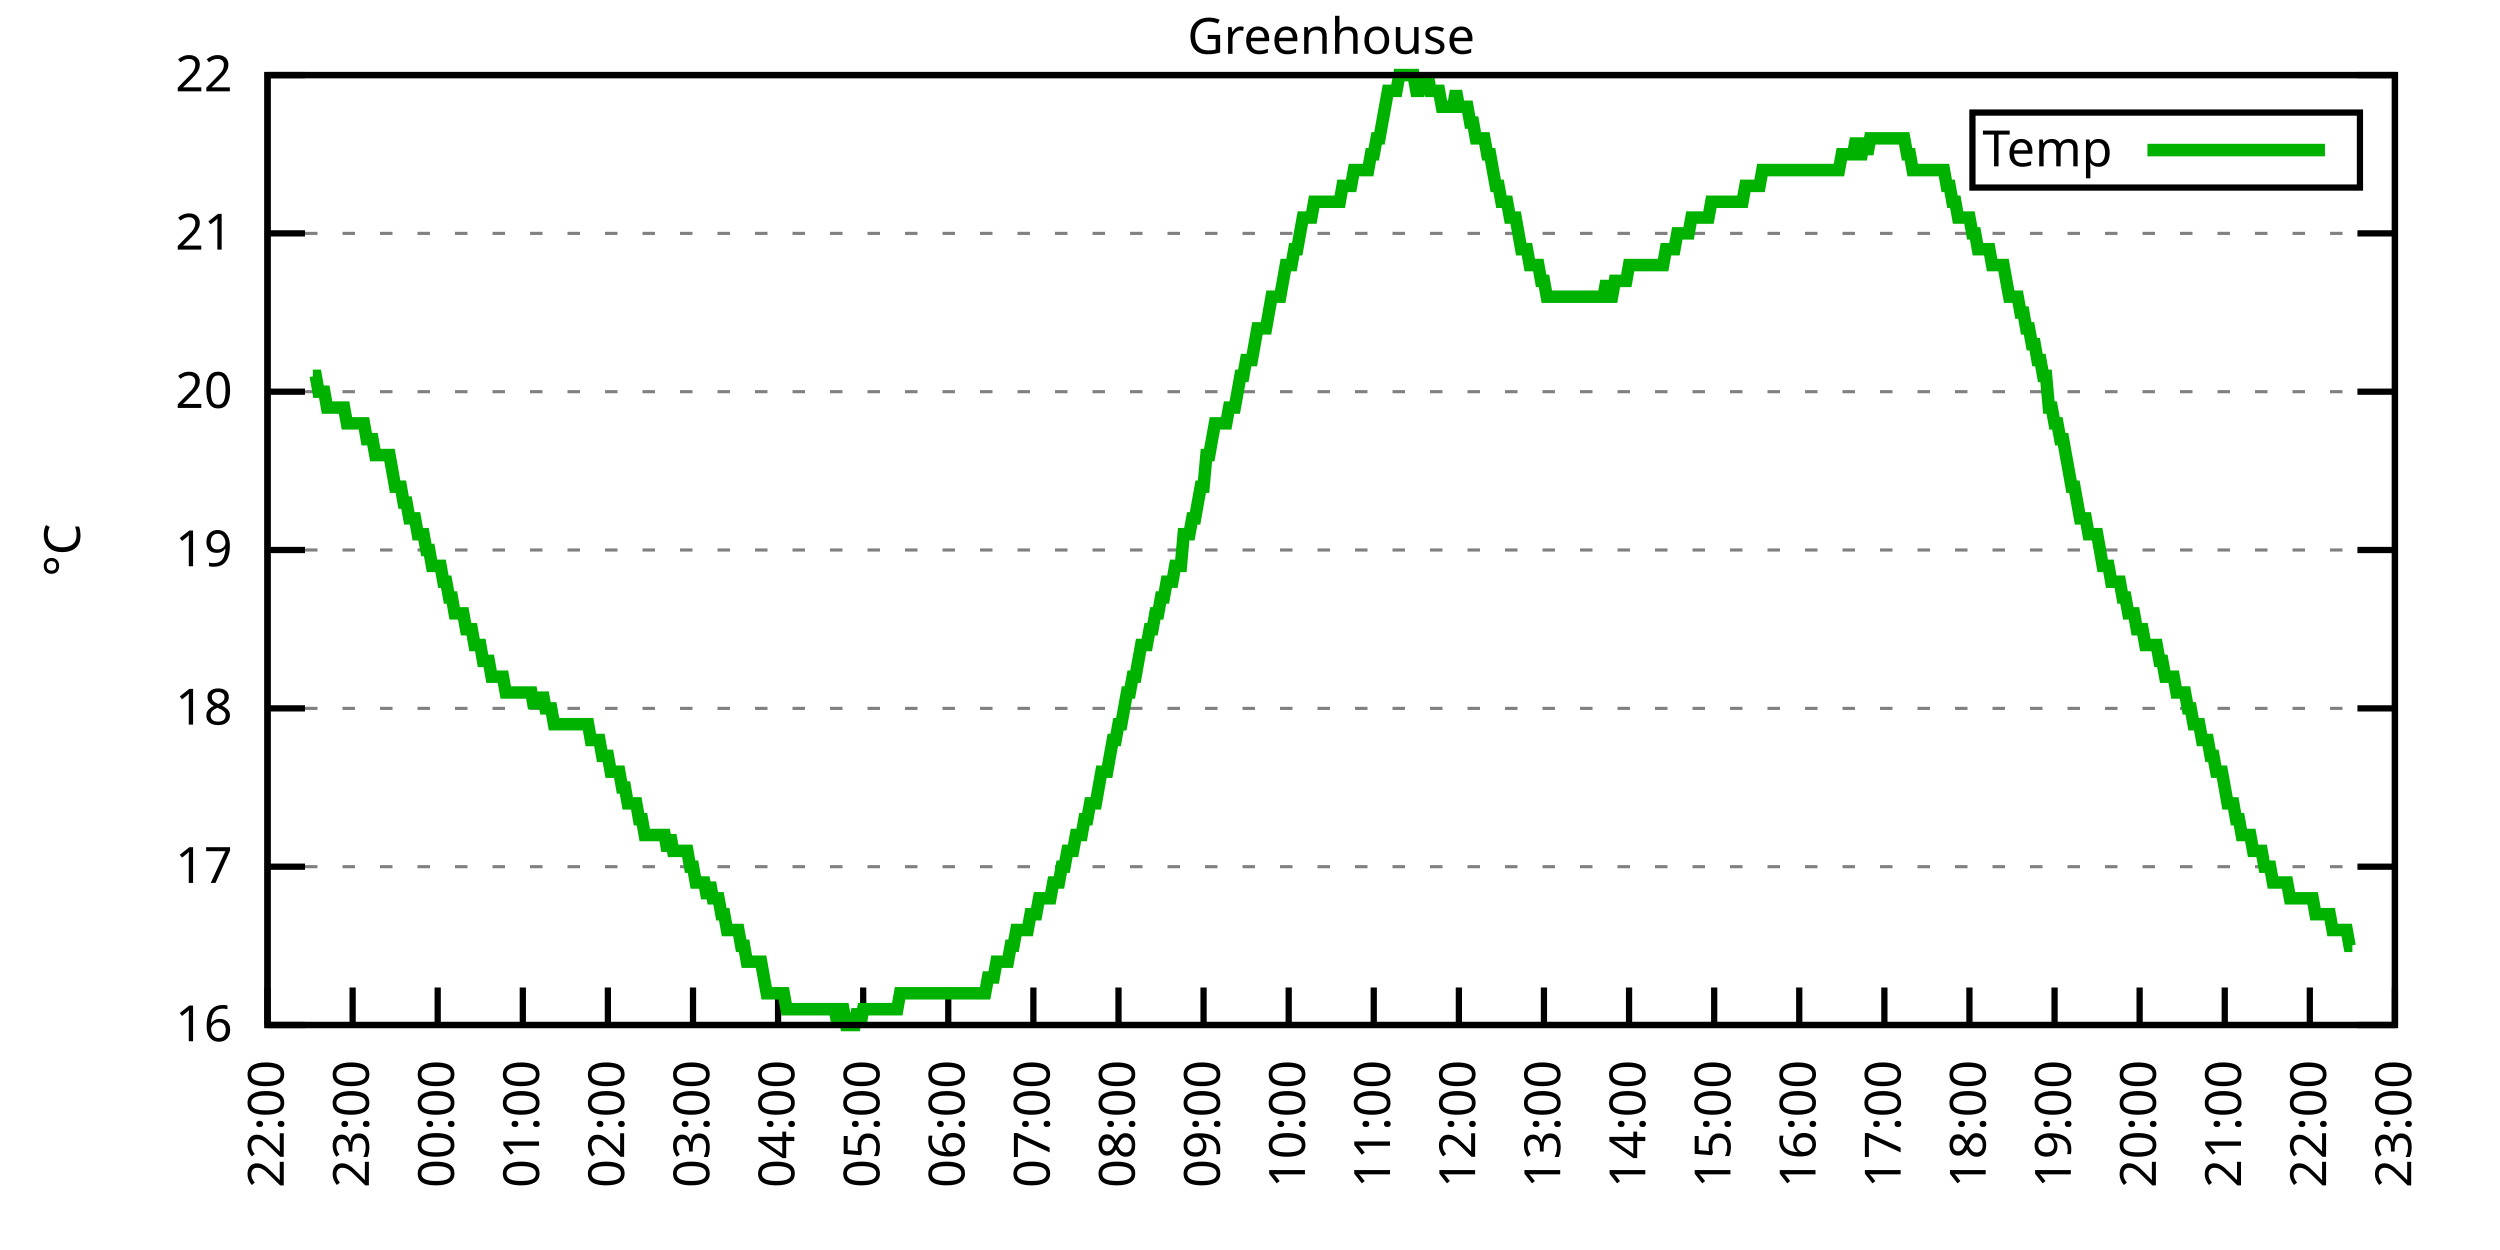
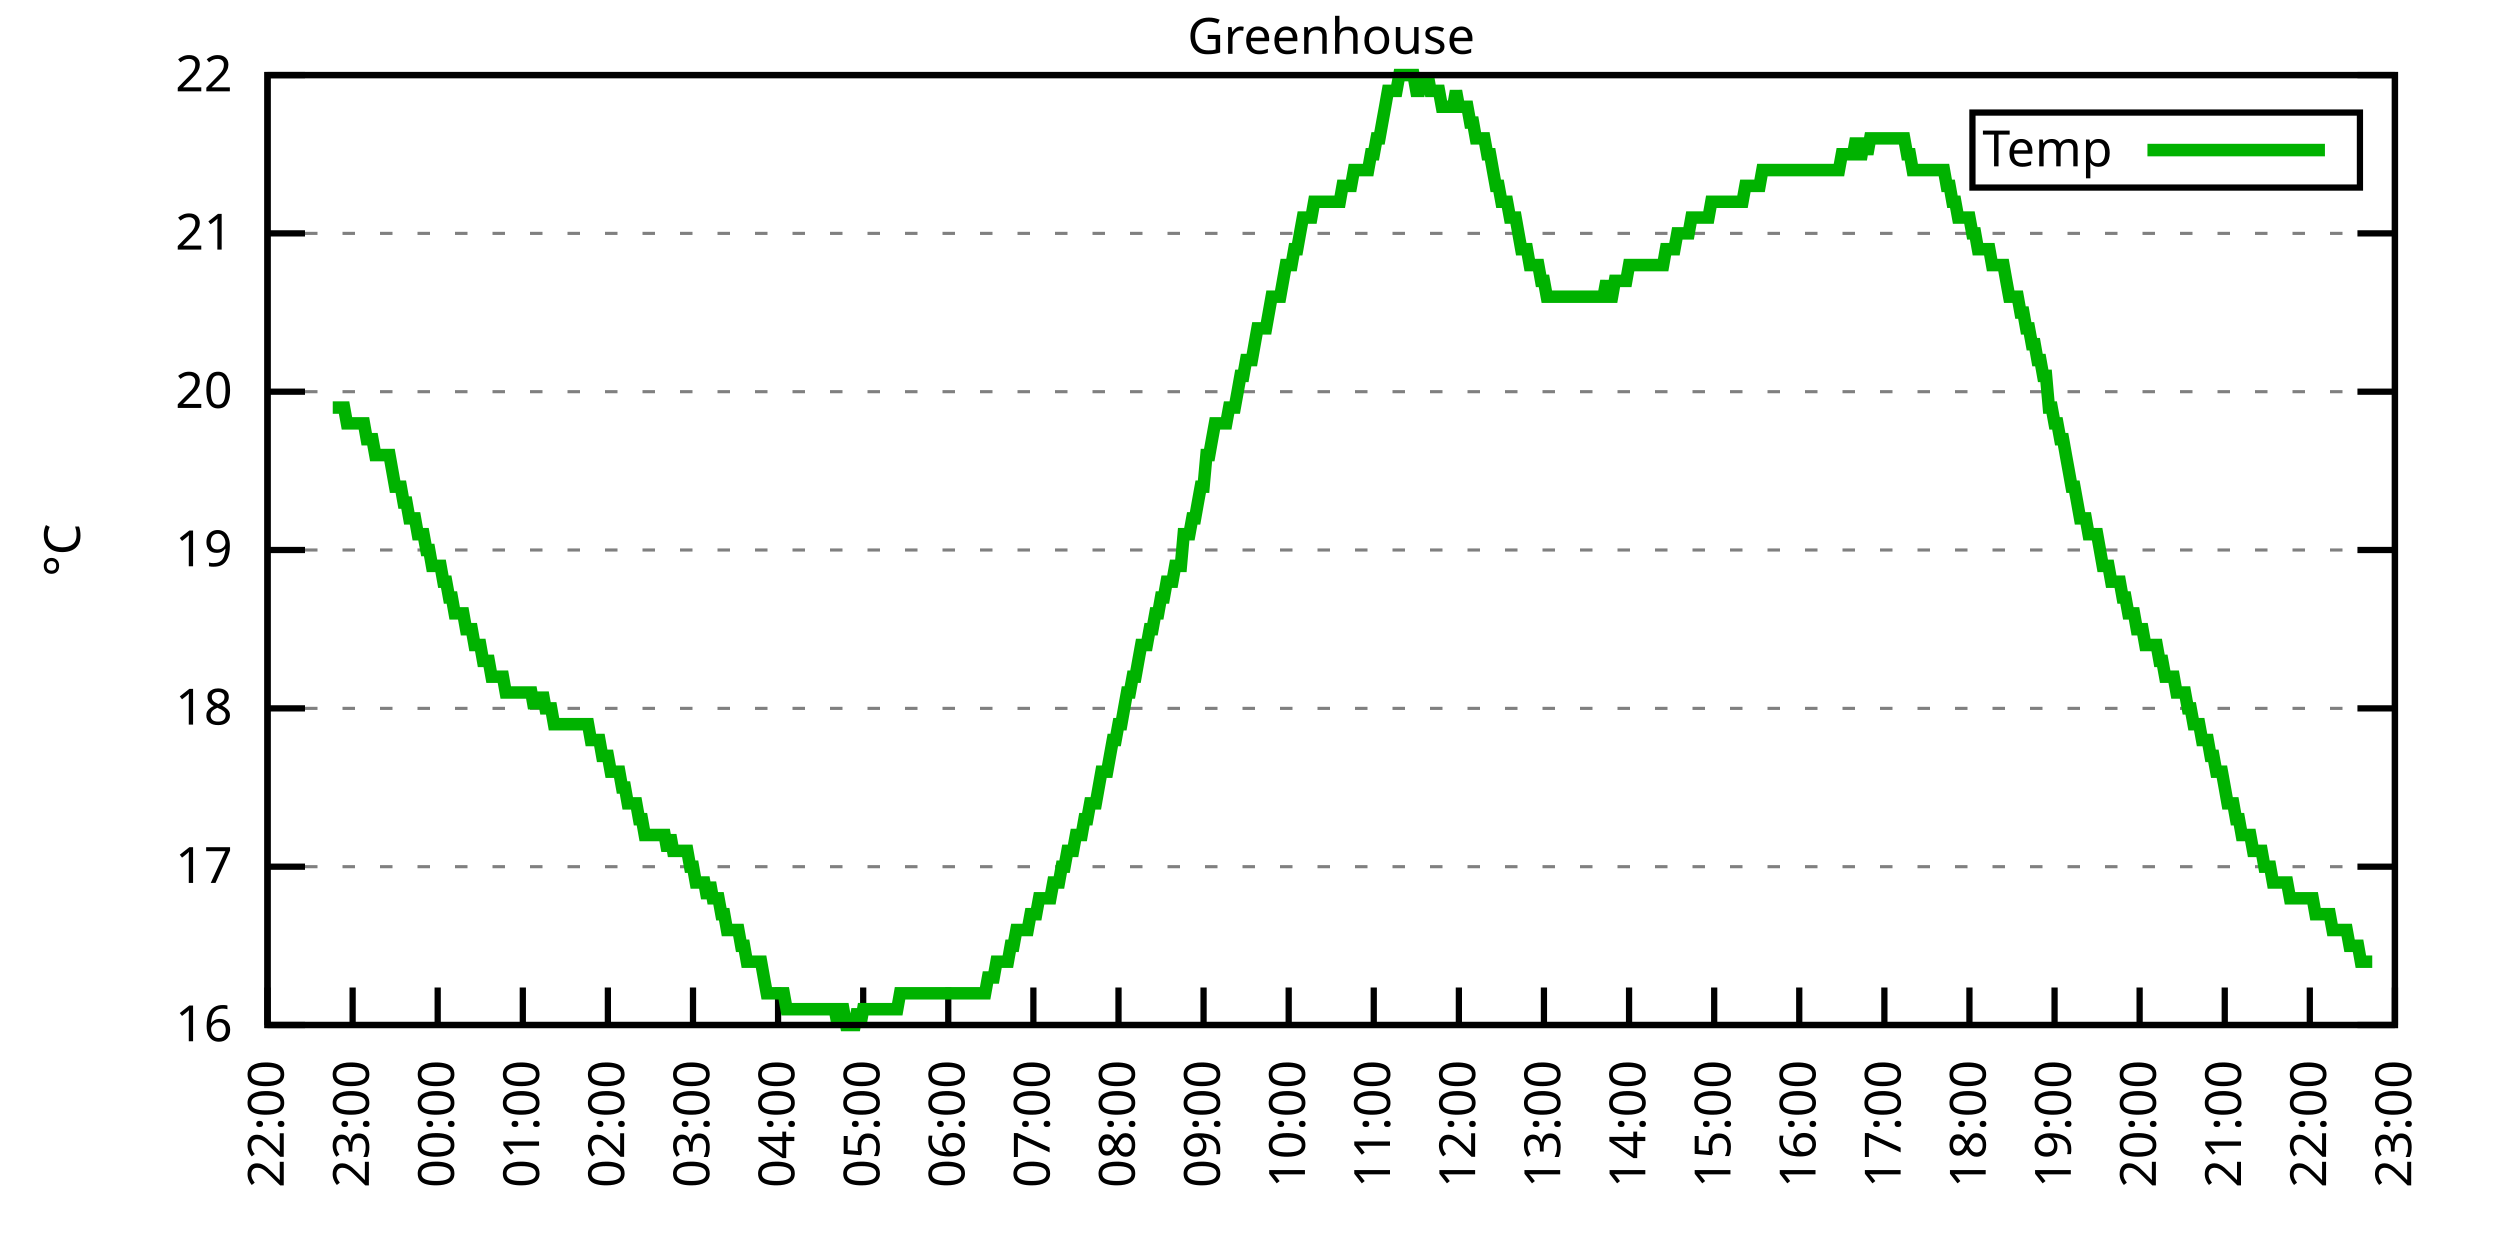
<svg xmlns="http://www.w3.org/2000/svg" xmlns:xlink="http://www.w3.org/1999/xlink" width="400" height="200" viewBox="0 0 400 200">
  <g id="gnuplot_canvas">
    <rect x="0" y="0" width="400" height="200" fill="none" />
    <defs>
      <circle id="gpDot" r="0.5" stroke-width="0.5" stroke="currentColor" />
      <path id="gpPt0" stroke-width="0.333" stroke="currentColor" d="M-1,0 h2 M0,-1 v2" />
      <path id="gpPt1" stroke-width="0.333" stroke="currentColor" d="M-1,-1 L1,1 M1,-1 L-1,1" />
      <path id="gpPt2" stroke-width="0.333" stroke="currentColor" d="M-1,0 L1,0 M0,-1 L0,1 M-1,-1 L1,1 M-1,1 L1,-1" />
      <rect id="gpPt3" stroke-width="0.333" stroke="currentColor" x="-1" y="-1" width="2" height="2" />
      <rect id="gpPt4" stroke-width="0.333" stroke="currentColor" fill="currentColor" x="-1" y="-1" width="2" height="2" />
      <circle id="gpPt5" stroke-width="0.333" stroke="currentColor" cx="0" cy="0" r="1" />
      <use xlink:href="#gpPt5" id="gpPt6" fill="currentColor" stroke="none" />
      <path id="gpPt7" stroke-width="0.333" stroke="currentColor" d="M0,-1.33 L-1.33,0.67 L1.33,0.67 z" />
      <use xlink:href="#gpPt7" id="gpPt8" fill="currentColor" stroke="none" />
      <use xlink:href="#gpPt7" id="gpPt9" stroke="currentColor" transform="rotate(180)" />
      <use xlink:href="#gpPt9" id="gpPt10" fill="currentColor" stroke="none" />
      <use xlink:href="#gpPt3" id="gpPt11" stroke="currentColor" transform="rotate(45)" />
      <use xlink:href="#gpPt11" id="gpPt12" fill="currentColor" stroke="none" />
      <path id="gpPt13" stroke-width="0.333" stroke="currentColor" d="M0,1.330 L1.265,0.411 L0.782,-1.067 L-0.782,-1.076 L-1.265,0.411 z" />
      <use xlink:href="#gpPt13" id="gpPt14" fill="currentColor" stroke="none" />
      <filter id="textbox" filterUnits="objectBoundingBox" x="0" y="0" height="1" width="1">
        <feFlood flood-color="white" flood-opacity="1" result="bgnd" />
        <feComposite in="SourceGraphic" in2="bgnd" operator="atop" />
      </filter>
      <filter id="greybox" filterUnits="objectBoundingBox" x="0" y="0" height="1" width="1">
        <feFlood flood-color="lightgrey" flood-opacity="1" result="grey" />
        <feComposite in="SourceGraphic" in2="grey" operator="atop" />
      </filter>
    </defs>
    <g fill="none" color="white" stroke="currentColor" stroke-width="1.00" stroke-linecap="butt" stroke-linejoin="miter">
</g>
    <g fill="none" color="black" stroke="currentColor" stroke-width="1.00" stroke-linecap="butt" stroke-linejoin="miter">
      <g stroke="none" shape-rendering="crispEdges">
        <polygon fill="rgb(255, 255, 255)" points="42.80,164.00 383.18,164.00 383.18,12.02 42.80,12.02 " />
      </g>
    </g>
    <g fill="none" color="black" stroke="currentColor" stroke-width="1.00" stroke-linecap="butt" stroke-linejoin="miter">
</g>
    <g fill="none" color="black" stroke="black" stroke-width="0.50" stroke-linecap="butt" stroke-linejoin="miter">
</g>
    <g fill="none" color="gray" stroke="currentColor" stroke-width="0.50" stroke-linecap="butt" stroke-linejoin="miter">
      <path stroke="gray" stroke-dasharray="2,4" class="gridline" d="M42.80,164.00 L383.19,164.00  " />
    </g>
    <g fill="none" color="gray" stroke="gray" stroke-width="1.00" stroke-linecap="butt" stroke-linejoin="miter">
</g>
    <g fill="none" color="black" stroke="currentColor" stroke-width="1.00" stroke-linecap="butt" stroke-linejoin="miter">
      <path stroke="black" d="M42.80,164.00 L48.80,164.00 M383.19,164.00 L377.19,164.00  " />
      <g transform="translate(37.20,166.60)" stroke="none" fill="black" font-family="Sans" font-size="8.00" text-anchor="end">
        <text>
          <tspan font-family="Sans"> 16</tspan>
        </text>
      </g>
    </g>
    <g fill="none" color="black" stroke="currentColor" stroke-width="1.00" stroke-linecap="butt" stroke-linejoin="miter">
</g>
    <g fill="none" color="black" stroke="black" stroke-width="0.50" stroke-linecap="butt" stroke-linejoin="miter">
</g>
    <g fill="none" color="gray" stroke="currentColor" stroke-width="0.50" stroke-linecap="butt" stroke-linejoin="miter">
      <path stroke="gray" stroke-dasharray="2,4" class="gridline" d="M42.80,138.67 L383.19,138.67  " />
    </g>
    <g fill="none" color="gray" stroke="gray" stroke-width="1.00" stroke-linecap="butt" stroke-linejoin="miter">
</g>
    <g fill="none" color="black" stroke="currentColor" stroke-width="1.00" stroke-linecap="butt" stroke-linejoin="miter">
      <path stroke="black" d="M42.80,138.67 L48.80,138.67 M383.19,138.67 L377.19,138.67  " />
      <g transform="translate(37.20,141.27)" stroke="none" fill="black" font-family="Sans" font-size="8.00" text-anchor="end">
        <text>
          <tspan font-family="Sans"> 17</tspan>
        </text>
      </g>
    </g>
    <g fill="none" color="black" stroke="currentColor" stroke-width="1.00" stroke-linecap="butt" stroke-linejoin="miter">
</g>
    <g fill="none" color="black" stroke="black" stroke-width="0.50" stroke-linecap="butt" stroke-linejoin="miter">
</g>
    <g fill="none" color="gray" stroke="currentColor" stroke-width="0.50" stroke-linecap="butt" stroke-linejoin="miter">
      <path stroke="gray" stroke-dasharray="2,4" class="gridline" d="M42.80,113.34 L383.19,113.34  " />
    </g>
    <g fill="none" color="gray" stroke="gray" stroke-width="1.00" stroke-linecap="butt" stroke-linejoin="miter">
</g>
    <g fill="none" color="black" stroke="currentColor" stroke-width="1.00" stroke-linecap="butt" stroke-linejoin="miter">
      <path stroke="black" d="M42.80,113.34 L48.80,113.34 M383.19,113.34 L377.19,113.34  " />
      <g transform="translate(37.20,115.94)" stroke="none" fill="black" font-family="Sans" font-size="8.00" text-anchor="end">
        <text>
          <tspan font-family="Sans"> 18</tspan>
        </text>
      </g>
    </g>
    <g fill="none" color="black" stroke="currentColor" stroke-width="1.00" stroke-linecap="butt" stroke-linejoin="miter">
</g>
    <g fill="none" color="black" stroke="black" stroke-width="0.50" stroke-linecap="butt" stroke-linejoin="miter">
</g>
    <g fill="none" color="gray" stroke="currentColor" stroke-width="0.50" stroke-linecap="butt" stroke-linejoin="miter">
      <path stroke="gray" stroke-dasharray="2,4" class="gridline" d="M42.80,88.00 L383.19,88.00  " />
    </g>
    <g fill="none" color="gray" stroke="gray" stroke-width="1.00" stroke-linecap="butt" stroke-linejoin="miter">
</g>
    <g fill="none" color="black" stroke="currentColor" stroke-width="1.00" stroke-linecap="butt" stroke-linejoin="miter">
      <path stroke="black" d="M42.80,88.00 L48.80,88.00 M383.19,88.00 L377.19,88.00  " />
      <g transform="translate(37.20,90.60)" stroke="none" fill="black" font-family="Sans" font-size="8.00" text-anchor="end">
        <text>
          <tspan font-family="Sans"> 19</tspan>
        </text>
      </g>
    </g>
    <g fill="none" color="black" stroke="currentColor" stroke-width="1.00" stroke-linecap="butt" stroke-linejoin="miter">
</g>
    <g fill="none" color="black" stroke="black" stroke-width="0.50" stroke-linecap="butt" stroke-linejoin="miter">
</g>
    <g fill="none" color="gray" stroke="currentColor" stroke-width="0.50" stroke-linecap="butt" stroke-linejoin="miter">
      <path stroke="gray" stroke-dasharray="2,4" class="gridline" d="M42.80,62.67 L383.19,62.67  " />
    </g>
    <g fill="none" color="gray" stroke="gray" stroke-width="1.00" stroke-linecap="butt" stroke-linejoin="miter">
</g>
    <g fill="none" color="black" stroke="currentColor" stroke-width="1.00" stroke-linecap="butt" stroke-linejoin="miter">
      <path stroke="black" d="M42.80,62.67 L48.80,62.67 M383.19,62.67 L377.19,62.67  " />
      <g transform="translate(37.20,65.27)" stroke="none" fill="black" font-family="Sans" font-size="8.00" text-anchor="end">
        <text>
          <tspan font-family="Sans"> 20</tspan>
        </text>
      </g>
    </g>
    <g fill="none" color="black" stroke="currentColor" stroke-width="1.00" stroke-linecap="butt" stroke-linejoin="miter">
</g>
    <g fill="none" color="black" stroke="black" stroke-width="0.50" stroke-linecap="butt" stroke-linejoin="miter">
</g>
    <g fill="none" color="gray" stroke="currentColor" stroke-width="0.50" stroke-linecap="butt" stroke-linejoin="miter">
      <path stroke="gray" stroke-dasharray="2,4" class="gridline" d="M42.80,37.34 L383.19,37.34  " />
    </g>
    <g fill="none" color="gray" stroke="gray" stroke-width="1.00" stroke-linecap="butt" stroke-linejoin="miter">
</g>
    <g fill="none" color="black" stroke="currentColor" stroke-width="1.00" stroke-linecap="butt" stroke-linejoin="miter">
      <path stroke="black" d="M42.80,37.34 L48.80,37.34 M383.19,37.34 L377.19,37.34  " />
      <g transform="translate(37.20,39.94)" stroke="none" fill="black" font-family="Sans" font-size="8.00" text-anchor="end">
        <text>
          <tspan font-family="Sans"> 21</tspan>
        </text>
      </g>
    </g>
    <g fill="none" color="black" stroke="currentColor" stroke-width="1.00" stroke-linecap="butt" stroke-linejoin="miter">
</g>
    <g fill="none" color="black" stroke="black" stroke-width="0.50" stroke-linecap="butt" stroke-linejoin="miter">
</g>
    <g fill="none" color="gray" stroke="currentColor" stroke-width="0.50" stroke-linecap="butt" stroke-linejoin="miter">
      <path stroke="gray" stroke-dasharray="2,4" class="gridline" d="M42.80,12.01 L383.19,12.01  " />
    </g>
    <g fill="none" color="gray" stroke="gray" stroke-width="1.00" stroke-linecap="butt" stroke-linejoin="miter">
</g>
    <g fill="none" color="black" stroke="currentColor" stroke-width="1.00" stroke-linecap="butt" stroke-linejoin="miter">
      <path stroke="black" d="M42.80,12.01 L48.80,12.01 M383.19,12.01 L377.19,12.01  " />
      <g transform="translate(37.20,14.61)" stroke="none" fill="black" font-family="Sans" font-size="8.00" text-anchor="end">
        <text>
          <tspan font-family="Sans"> 22</tspan>
        </text>
      </g>
    </g>
    <g fill="none" color="black" stroke="currentColor" stroke-width="1.00" stroke-linecap="butt" stroke-linejoin="miter">
      <path stroke="black" d="M42.80,164.00 L42.80,158.00  " />
      <g transform="translate(45.40,169.60) rotate(270.00)" stroke="none" fill="black" font-family="Sans" font-size="8.00" text-anchor="end">
        <text>
          <tspan font-family="Sans">22:00</tspan>
        </text>
      </g>
    </g>
    <g fill="none" color="black" stroke="currentColor" stroke-width="1.00" stroke-linecap="butt" stroke-linejoin="miter">
      <path stroke="black" d="M56.42,164.00 L56.42,158.00  " />
      <g transform="translate(59.02,169.60) rotate(270.00)" stroke="none" fill="black" font-family="Sans" font-size="8.00" text-anchor="end">
        <text>
          <tspan font-family="Sans">23:00</tspan>
        </text>
      </g>
    </g>
    <g fill="none" color="black" stroke="currentColor" stroke-width="1.00" stroke-linecap="butt" stroke-linejoin="miter">
      <path stroke="black" d="M70.03,164.00 L70.03,158.00  " />
      <g transform="translate(72.63,169.60) rotate(270.00)" stroke="none" fill="black" font-family="Sans" font-size="8.00" text-anchor="end">
        <text>
          <tspan font-family="Sans">00:00</tspan>
        </text>
      </g>
    </g>
    <g fill="none" color="black" stroke="currentColor" stroke-width="1.00" stroke-linecap="butt" stroke-linejoin="miter">
      <path stroke="black" d="M83.65,164.00 L83.65,158.00  " />
      <g transform="translate(86.25,169.60) rotate(270.00)" stroke="none" fill="black" font-family="Sans" font-size="8.00" text-anchor="end">
        <text>
          <tspan font-family="Sans">01:00</tspan>
        </text>
      </g>
    </g>
    <g fill="none" color="black" stroke="currentColor" stroke-width="1.00" stroke-linecap="butt" stroke-linejoin="miter">
      <path stroke="black" d="M97.26,164.00 L97.26,158.00  " />
      <g transform="translate(99.86,169.60) rotate(270.00)" stroke="none" fill="black" font-family="Sans" font-size="8.00" text-anchor="end">
        <text>
          <tspan font-family="Sans">02:00</tspan>
        </text>
      </g>
    </g>
    <g fill="none" color="black" stroke="currentColor" stroke-width="1.00" stroke-linecap="butt" stroke-linejoin="miter">
      <path stroke="black" d="M110.88,164.00 L110.88,158.00  " />
      <g transform="translate(113.48,169.60) rotate(270.00)" stroke="none" fill="black" font-family="Sans" font-size="8.00" text-anchor="end">
        <text>
          <tspan font-family="Sans">03:00</tspan>
        </text>
      </g>
    </g>
    <g fill="none" color="black" stroke="currentColor" stroke-width="1.00" stroke-linecap="butt" stroke-linejoin="miter">
      <path stroke="black" d="M124.49,164.00 L124.49,158.00  " />
      <g transform="translate(127.09,169.60) rotate(270.00)" stroke="none" fill="black" font-family="Sans" font-size="8.00" text-anchor="end">
        <text>
          <tspan font-family="Sans">04:00</tspan>
        </text>
      </g>
    </g>
    <g fill="none" color="black" stroke="currentColor" stroke-width="1.00" stroke-linecap="butt" stroke-linejoin="miter">
      <path stroke="black" d="M138.11,164.00 L138.11,158.00  " />
      <g transform="translate(140.71,169.60) rotate(270.00)" stroke="none" fill="black" font-family="Sans" font-size="8.00" text-anchor="end">
        <text>
          <tspan font-family="Sans">05:00</tspan>
        </text>
      </g>
    </g>
    <g fill="none" color="black" stroke="currentColor" stroke-width="1.00" stroke-linecap="butt" stroke-linejoin="miter">
      <path stroke="black" d="M151.72,164.00 L151.72,158.00  " />
      <g transform="translate(154.32,169.60) rotate(270.00)" stroke="none" fill="black" font-family="Sans" font-size="8.00" text-anchor="end">
        <text>
          <tspan font-family="Sans">06:00</tspan>
        </text>
      </g>
    </g>
    <g fill="none" color="black" stroke="currentColor" stroke-width="1.00" stroke-linecap="butt" stroke-linejoin="miter">
      <path stroke="black" d="M165.34,164.00 L165.34,158.00  " />
      <g transform="translate(167.94,169.60) rotate(270.00)" stroke="none" fill="black" font-family="Sans" font-size="8.00" text-anchor="end">
        <text>
          <tspan font-family="Sans">07:00</tspan>
        </text>
      </g>
    </g>
    <g fill="none" color="black" stroke="currentColor" stroke-width="1.00" stroke-linecap="butt" stroke-linejoin="miter">
      <path stroke="black" d="M178.96,164.00 L178.96,158.00  " />
      <g transform="translate(181.56,169.60) rotate(270.00)" stroke="none" fill="black" font-family="Sans" font-size="8.00" text-anchor="end">
        <text>
          <tspan font-family="Sans">08:00</tspan>
        </text>
      </g>
    </g>
    <g fill="none" color="black" stroke="currentColor" stroke-width="1.00" stroke-linecap="butt" stroke-linejoin="miter">
      <path stroke="black" d="M192.57,164.00 L192.57,158.00  " />
      <g transform="translate(195.17,169.60) rotate(270.00)" stroke="none" fill="black" font-family="Sans" font-size="8.00" text-anchor="end">
        <text>
          <tspan font-family="Sans">09:00</tspan>
        </text>
      </g>
    </g>
    <g fill="none" color="black" stroke="currentColor" stroke-width="1.00" stroke-linecap="butt" stroke-linejoin="miter">
      <path stroke="black" d="M206.19,164.00 L206.19,158.00  " />
      <g transform="translate(208.79,169.60) rotate(270.00)" stroke="none" fill="black" font-family="Sans" font-size="8.00" text-anchor="end">
        <text>
          <tspan font-family="Sans">10:00</tspan>
        </text>
      </g>
    </g>
    <g fill="none" color="black" stroke="currentColor" stroke-width="1.00" stroke-linecap="butt" stroke-linejoin="miter">
      <path stroke="black" d="M219.80,164.00 L219.80,158.00  " />
      <g transform="translate(222.40,169.60) rotate(270.00)" stroke="none" fill="black" font-family="Sans" font-size="8.00" text-anchor="end">
        <text>
          <tspan font-family="Sans">11:00</tspan>
        </text>
      </g>
    </g>
    <g fill="none" color="black" stroke="currentColor" stroke-width="1.00" stroke-linecap="butt" stroke-linejoin="miter">
      <path stroke="black" d="M233.42,164.00 L233.42,158.00  " />
      <g transform="translate(236.02,169.60) rotate(270.00)" stroke="none" fill="black" font-family="Sans" font-size="8.00" text-anchor="end">
        <text>
          <tspan font-family="Sans">12:00</tspan>
        </text>
      </g>
    </g>
    <g fill="none" color="black" stroke="currentColor" stroke-width="1.00" stroke-linecap="butt" stroke-linejoin="miter">
      <path stroke="black" d="M247.03,164.00 L247.03,158.00  " />
      <g transform="translate(249.63,169.60) rotate(270.00)" stroke="none" fill="black" font-family="Sans" font-size="8.00" text-anchor="end">
        <text>
          <tspan font-family="Sans">13:00</tspan>
        </text>
      </g>
    </g>
    <g fill="none" color="black" stroke="currentColor" stroke-width="1.00" stroke-linecap="butt" stroke-linejoin="miter">
      <path stroke="black" d="M260.65,164.00 L260.65,158.00  " />
      <g transform="translate(263.25,169.60) rotate(270.00)" stroke="none" fill="black" font-family="Sans" font-size="8.00" text-anchor="end">
        <text>
          <tspan font-family="Sans">14:00</tspan>
        </text>
      </g>
    </g>
    <g fill="none" color="black" stroke="currentColor" stroke-width="1.00" stroke-linecap="butt" stroke-linejoin="miter">
      <path stroke="black" d="M274.27,164.00 L274.27,158.00  " />
      <g transform="translate(276.87,169.60) rotate(270.00)" stroke="none" fill="black" font-family="Sans" font-size="8.00" text-anchor="end">
        <text>
          <tspan font-family="Sans">15:00</tspan>
        </text>
      </g>
    </g>
    <g fill="none" color="black" stroke="currentColor" stroke-width="1.00" stroke-linecap="butt" stroke-linejoin="miter">
      <path stroke="black" d="M287.88,164.00 L287.88,158.00  " />
      <g transform="translate(290.48,169.60) rotate(270.00)" stroke="none" fill="black" font-family="Sans" font-size="8.00" text-anchor="end">
        <text>
          <tspan font-family="Sans">16:00</tspan>
        </text>
      </g>
    </g>
    <g fill="none" color="black" stroke="currentColor" stroke-width="1.00" stroke-linecap="butt" stroke-linejoin="miter">
      <path stroke="black" d="M301.50,164.00 L301.50,158.00  " />
      <g transform="translate(304.10,169.60) rotate(270.00)" stroke="none" fill="black" font-family="Sans" font-size="8.00" text-anchor="end">
        <text>
          <tspan font-family="Sans">17:00</tspan>
        </text>
      </g>
    </g>
    <g fill="none" color="black" stroke="currentColor" stroke-width="1.00" stroke-linecap="butt" stroke-linejoin="miter">
      <path stroke="black" d="M315.11,164.00 L315.11,158.00  " />
      <g transform="translate(317.71,169.60) rotate(270.00)" stroke="none" fill="black" font-family="Sans" font-size="8.00" text-anchor="end">
        <text>
          <tspan font-family="Sans">18:00</tspan>
        </text>
      </g>
    </g>
    <g fill="none" color="black" stroke="currentColor" stroke-width="1.00" stroke-linecap="butt" stroke-linejoin="miter">
      <path stroke="black" d="M328.73,164.00 L328.73,158.00  " />
      <g transform="translate(331.33,169.60) rotate(270.00)" stroke="none" fill="black" font-family="Sans" font-size="8.00" text-anchor="end">
        <text>
          <tspan font-family="Sans">19:00</tspan>
        </text>
      </g>
    </g>
    <g fill="none" color="black" stroke="currentColor" stroke-width="1.00" stroke-linecap="butt" stroke-linejoin="miter">
      <path stroke="black" d="M342.34,164.00 L342.34,158.00  " />
      <g transform="translate(344.94,169.60) rotate(270.00)" stroke="none" fill="black" font-family="Sans" font-size="8.00" text-anchor="end">
        <text>
          <tspan font-family="Sans">20:00</tspan>
        </text>
      </g>
    </g>
    <g fill="none" color="black" stroke="currentColor" stroke-width="1.00" stroke-linecap="butt" stroke-linejoin="miter">
      <path stroke="black" d="M355.96,164.00 L355.96,158.00  " />
      <g transform="translate(358.56,169.60) rotate(270.00)" stroke="none" fill="black" font-family="Sans" font-size="8.00" text-anchor="end">
        <text>
          <tspan font-family="Sans">21:00</tspan>
        </text>
      </g>
    </g>
    <g fill="none" color="black" stroke="currentColor" stroke-width="1.00" stroke-linecap="butt" stroke-linejoin="miter">
      <path stroke="black" d="M369.57,164.00 L369.57,158.00  " />
      <g transform="translate(372.17,169.60) rotate(270.00)" stroke="none" fill="black" font-family="Sans" font-size="8.00" text-anchor="end">
        <text>
          <tspan font-family="Sans">22:00</tspan>
        </text>
      </g>
    </g>
    <g fill="none" color="black" stroke="currentColor" stroke-width="1.00" stroke-linecap="butt" stroke-linejoin="miter">
      <path stroke="black" d="M383.19,164.00 L383.19,158.00  " />
      <g transform="translate(385.79,169.60) rotate(270.00)" stroke="none" fill="black" font-family="Sans" font-size="8.00" text-anchor="end">
        <text>
          <tspan font-family="Sans">23:00</tspan>
        </text>
      </g>
    </g>
    <g fill="none" color="black" stroke="currentColor" stroke-width="1.00" stroke-linecap="butt" stroke-linejoin="miter">
</g>
    <g fill="none" color="black" stroke="currentColor" stroke-width="1.00" stroke-linecap="butt" stroke-linejoin="miter">
      <path stroke="black" d="M42.80,12.01 L42.80,164.00 L383.19,164.00 L383.19,12.01 L42.80,12.01 Z  " />
    </g>
    <g fill="none" color="black" stroke="currentColor" stroke-width="1.00" stroke-linecap="butt" stroke-linejoin="miter">
</g>
    <g fill="none" color="black" stroke="currentColor" stroke-width="1.00" stroke-linecap="butt" stroke-linejoin="miter">
      <path stroke="black" d="M315.59,30.01 L315.59,18.01 L377.59,18.01 L377.59,30.01 L315.59,30.01 Z  " />
    </g>
    <g id="Greenhouse_plot_1">
      <g fill="none" color="white" stroke="black" stroke-width="2.00" stroke-linecap="butt" stroke-linejoin="miter">
</g>
      <g fill="none" color="black" stroke="currentColor" stroke-width="2.00" stroke-linecap="butt" stroke-linejoin="miter">
        <g transform="translate(337.99,26.61)" stroke="none" fill="black" font-family="Sans" font-size="8.00" text-anchor="end">
          <text>
            <tspan font-family="Sans">Temp</tspan>
          </text>
        </g>
      </g>
      <g fill="none" color="black" stroke="currentColor" stroke-width="2.00" stroke-linecap="butt" stroke-linejoin="miter">
-         <path stroke="rgb(  0, 178,   0)" d="M343.59,24.01 L371.99,24.01 M50.06,60.14 L50.52,60.14 L50.97,62.67 L51.42,62.67 L51.88,62.67 L52.33,65.21   L52.78,65.21 L53.24,65.21 L53.69,65.21 L54.15,65.21 L54.60,65.21 L55.05,65.21 L55.51,67.74 L55.96,67.74   L56.42,67.74 L56.87,67.74 L57.32,67.74 L57.78,67.74 L58.23,67.74 L58.68,70.27 L59.14,70.27 L59.59,70.27   L60.05,72.81 L60.50,72.81 L60.95,72.81 L61.41,72.81 L61.86,72.81 L62.32,72.81 L62.77,75.34 L63.22,77.87   L63.68,77.87 L64.13,77.87 L64.58,80.41 L65.04,80.41 L65.49,82.94 L65.95,82.94 L66.40,82.94 L66.85,85.47   L67.31,85.47 L67.76,85.47 L68.22,88.00 L68.67,88.00 L69.12,90.54 L69.58,90.54 L70.03,90.54 L70.49,90.54   L70.94,93.07 L71.39,93.07 L71.85,95.60 L72.30,95.60 L72.75,98.14 L73.21,98.14 L73.66,98.14 L74.12,98.14   L74.57,100.67 L75.02,100.67 L75.48,100.67 L75.93,103.20 L76.39,103.20 L76.84,103.20 L77.29,105.74 L77.75,105.74   L78.20,105.74 L78.65,108.27 L79.11,108.27 L79.56,108.27 L80.02,108.27 L80.47,108.27 L80.92,110.80 L81.38,110.80   L81.83,110.80 L82.29,110.80 L82.74,110.80 L83.19,110.80 L83.65,110.80 L84.10,110.80 L84.55,110.80 L85.01,110.80   L85.46,113.34 L85.92,110.80 L86.37,113.34 L86.82,110.80 L87.28,113.34 L87.73,113.34 L88.19,113.34 L88.64,115.87   L89.09,115.87 L89.55,115.87 L90.00,115.87 L90.45,115.87 L90.91,115.87 L91.36,115.87 L91.82,115.87 L92.27,115.87   L92.72,115.87 L93.18,115.87 L93.63,115.87 L94.09,115.87 L94.54,118.40 L94.99,118.40 L95.45,118.40 L95.90,118.40   L96.35,120.94 L96.81,120.94 L97.26,120.94 L97.72,123.47 L98.17,123.47 L98.62,123.47 L99.08,123.47 L99.53,126.00   L99.99,126.00 L100.44,128.54 L100.89,128.54 L101.35,128.54 L101.80,128.54 L102.25,131.07 L102.71,131.07 L103.16,133.60   L103.62,133.60 L104.07,133.60 L104.52,133.60 L104.98,133.60 L105.43,133.60 L105.89,133.60 L106.34,133.60 L106.79,136.14   L107.25,133.60 L107.70,136.14 L108.15,136.14 L108.61,136.14 L109.06,136.14 L109.52,136.14 L109.97,136.14 L110.42,138.67   L110.88,138.67 L111.33,141.20 L111.79,141.20 L112.24,141.20 L112.69,141.20 L113.15,143.73 L113.60,141.20 L114.05,143.73   L114.51,143.73 L114.96,143.73 L115.42,146.27 L115.87,146.27 L116.32,148.80 L116.78,148.80 L117.23,148.80 L117.69,148.80   L118.14,148.80 L118.59,151.33 L119.05,151.33 L119.50,153.87 L119.96,153.87 L120.41,153.87 L120.86,153.87 L121.32,153.87   L121.77,153.87 L122.22,156.40 L122.68,158.93 L123.13,158.93 L123.59,158.93 L124.04,158.93 L124.49,158.93 L124.95,158.93   L125.40,158.93 L125.86,161.47 L126.31,161.47 L126.76,161.47 L127.22,161.47 L127.67,161.47 L128.12,161.47 L128.58,161.47   L129.03,161.47 L129.49,161.47 L129.94,161.47 L130.39,161.47 L130.85,161.47 L131.30,161.47 L131.76,161.47 L132.21,161.47   L132.66,161.47 L133.12,161.47 L133.57,161.47 L134.02,164.00 L134.48,161.47 L134.93,161.47 L135.39,164.00 L135.84,164.00   L136.29,164.00 L136.75,164.00 L137.20,161.47 L137.66,164.00 L138.11,161.47 L138.56,161.47 L139.02,161.47 L139.47,161.47   L139.92,161.47 L140.38,161.47 L140.83,161.47 L141.29,161.47 L141.74,161.47 L142.19,161.47 L142.65,161.47 L143.10,161.47   L143.56,161.47 L144.01,158.93 L144.46,158.93 L144.92,158.93 L145.37,158.93 L145.82,158.93 L146.28,158.93 L146.73,158.93   L147.19,158.93 L147.64,158.93 L148.09,158.93 L148.55,158.93 L149.00,158.93 L149.46,158.93 L149.91,158.93 L150.36,158.93   L150.82,158.93 L151.27,158.93 L151.72,158.93 L152.18,158.93 L152.63,158.93 L153.09,158.93 L153.54,158.93 L153.99,158.93   L154.45,158.93 L154.90,158.93 L155.36,158.93 L155.81,158.93 L156.26,158.93 L156.72,158.93 L157.17,158.93 L157.62,158.93   L158.08,156.40 L158.53,156.40 L158.99,156.40 L159.44,153.87 L159.89,153.87 L160.35,153.87 L160.80,153.87 L161.26,153.87   L161.71,151.33 L162.16,151.33 L162.62,148.80 L163.07,148.80 L163.52,148.80 L163.98,148.80 L164.43,148.80 L164.89,146.27   L165.34,146.27 L165.79,146.27 L166.25,143.73 L166.70,143.73 L167.16,143.73 L167.61,143.73 L168.06,143.73 L168.52,141.20   L168.97,141.20 L169.43,141.20 L169.88,138.67 L170.33,138.67 L170.79,136.14 L171.24,136.14 L171.69,136.14 L172.15,133.60   L172.60,133.60 L173.06,133.60 L173.51,131.07 L173.96,131.07 L174.42,128.54 L174.87,128.54 L175.33,128.54 L175.78,126.00   L176.23,123.47 L176.69,123.47 L177.14,123.47 L177.59,120.94 L178.05,118.40 L178.50,118.40 L178.96,115.87 L179.41,115.87   L179.86,113.34 L180.32,110.80 L180.77,110.80 L181.23,108.27 L181.68,108.27 L182.13,105.74 L182.59,103.20 L183.04,103.20   L183.49,103.20 L183.95,100.67 L184.40,100.67 L184.86,98.14 L185.31,98.14 L185.76,95.60 L186.22,95.60 L186.67,93.07   L187.13,93.07 L187.58,93.07 L188.03,90.54 L188.49,90.54 L188.94,90.54 L189.39,85.47 L189.85,85.47 L190.30,85.47   L190.76,82.94 L191.21,82.94 L191.66,80.41 L192.12,77.87 L192.57,77.87 L193.03,72.81 L193.48,72.81 L193.93,70.27   L194.39,67.74 L194.84,67.74 L195.29,67.74 L195.75,67.74 L196.20,67.74 L196.66,65.21 L197.11,65.21 L197.56,65.21   L198.02,62.67 L198.47,60.14 L198.93,60.14 L199.38,57.61 L199.83,57.61 L200.29,57.61 L200.74,55.07 L201.19,52.54   L201.65,52.54 L202.10,52.54 L202.56,52.54 L203.01,50.01 L203.46,47.47 L203.92,47.47 L204.37,47.47 L204.83,47.47   L205.28,44.94 L205.73,42.41 L206.19,42.41 L206.64,42.41 L207.09,39.87 L207.55,39.87 L208.00,37.34 L208.46,34.81   L208.91,34.81 L209.36,34.81 L209.82,34.81 L210.27,32.28 L210.73,32.28 L211.18,32.28 L211.63,32.28 L212.09,32.28   L212.54,32.28 L213.00,32.28 L213.45,32.28 L213.90,32.28 L214.36,32.28 L214.81,29.74 L215.26,29.74 L215.72,29.74   L216.17,29.74 L216.63,27.21 L217.08,27.21 L217.53,27.21 L217.99,27.21 L218.44,27.21 L218.90,27.21 L219.35,24.68   L219.80,24.68 L220.26,22.14 L220.71,22.14 L221.16,19.61 L221.62,17.08 L222.07,14.54 L222.53,14.54 L222.98,14.54   L223.43,14.54 L223.89,12.01 L224.34,12.01 L224.80,12.01 L225.25,12.01 L225.70,12.01 L226.16,12.01 L226.61,14.54   L227.06,14.54 L227.52,12.01 L227.97,14.54 L228.43,12.01 L228.88,14.54 L229.33,14.54 L229.79,14.54 L230.24,14.54   L230.70,17.08 L231.15,17.08 L231.60,17.08 L232.06,17.08 L232.51,17.08 L232.96,14.54 L233.42,17.08 L233.87,17.08   L234.33,17.08 L234.78,17.08 L235.23,19.61 L235.69,19.61 L236.14,22.14 L236.60,22.14 L237.05,22.14 L237.50,22.14   L237.96,24.68 L238.41,24.68 L238.86,27.21 L239.32,29.74 L239.77,29.74 L240.23,32.28 L240.68,32.28 L241.13,32.28   L241.59,34.81 L242.04,34.81 L242.50,34.81 L242.95,37.34 L243.40,39.87 L243.86,39.87 L244.31,39.87 L244.76,42.41   L245.22,42.41 L245.67,42.41 L246.13,42.41 L246.58,44.94 L247.03,44.94 L247.49,47.47 L247.94,47.47 L248.40,47.47   L248.85,47.47 L249.30,47.47 L249.76,47.47 L250.21,47.47 L250.66,47.47 L251.12,47.47 L251.57,47.47 L252.03,47.47   L252.48,47.47 L252.93,47.47 L253.39,47.47 L253.84,47.47 L254.30,47.47 L254.75,47.47 L255.20,47.47 L255.66,47.47   L256.11,47.47 L256.56,47.47 L257.02,44.94 L257.47,47.47 L257.93,47.47 L258.38,44.94 L258.83,44.94 L259.29,44.94   L259.74,44.94 L260.20,44.94 L260.65,42.41 L261.10,42.41 L261.56,42.41 L262.01,42.41 L262.47,42.41 L262.92,42.41   L263.37,42.41 L263.83,42.41 L264.28,42.41 L264.73,42.41 L265.19,42.41 L265.64,42.41 L266.10,42.41 L266.55,39.87   L267.00,39.87 L267.46,39.87 L267.91,39.87 L268.37,37.34 L268.82,37.34 L269.27,37.34 L269.73,37.34 L270.18,37.34   L270.63,34.81 L271.09,34.81 L271.54,34.81 L272.00,34.81 L272.45,34.81 L272.90,34.81 L273.36,34.81 L273.81,32.28   L274.27,32.28 L274.72,32.28 L275.17,32.28 L275.63,32.28 L276.08,32.28 L276.53,32.28 L276.99,32.28 L277.44,32.28   L277.90,32.28 L278.35,32.28 L278.80,32.28 L279.26,29.74 L279.71,29.74 L280.17,29.74 L280.62,29.74 L281.07,29.74   L281.53,29.74 L281.98,27.21 L282.43,27.21 L282.89,27.21 L283.34,27.21 L283.80,27.21 L284.25,27.21 L284.70,27.21   L285.16,27.21 L285.61,27.21 L286.07,27.21 L286.52,27.21 L286.97,27.21 L287.43,27.21 L287.88,27.21 L288.33,27.21   L288.79,27.21 L289.24,27.21 L289.70,27.21 L290.15,27.21 L290.60,27.21 L291.06,27.21 L291.51,27.21 L291.97,27.21   L292.42,27.21 L292.87,27.21 L293.33,27.21 L293.78,27.21 L294.23,27.21 L294.69,24.68 L295.14,24.68 L295.60,24.68   L296.05,24.68 L296.50,24.68 L296.96,22.14 L297.41,24.68 L297.87,24.68 L298.32,22.14 L298.77,24.68 L299.23,22.14   L299.68,22.14 L300.13,22.14 L300.59,22.14 L301.04,22.14 L301.50,22.14 L301.95,22.14 L302.40,22.14 L302.86,22.14   L303.31,22.14 L303.77,22.14 L304.22,22.14 L304.67,22.14 L305.13,24.68 L305.58,24.68 L306.03,27.21 L306.49,27.21   L306.94,27.21 L307.40,27.21 L307.85,27.21 L308.30,27.21 L308.76,27.21 L309.21,27.21 L309.67,27.21 L310.12,27.21   L310.57,27.21 L311.03,27.21 L311.48,29.74 L311.94,29.74 L312.39,32.28 L312.84,32.28 L313.30,34.81 L313.75,34.81   L314.20,34.81 L314.66,34.81 L315.11,34.81 L315.57,37.34 L316.02,37.34 L316.47,39.87 L316.93,39.87 L317.38,39.87   L317.84,39.87 L318.29,39.87 L318.74,42.41 L319.20,42.41 L319.65,42.41 L320.10,42.41 L320.56,42.41 L321.01,44.94   L321.47,47.47 L321.92,47.47 L322.37,47.47 L322.83,47.47 L323.28,50.01 L323.74,50.01 L324.19,52.54 L324.64,52.54   L325.10,55.07 L325.55,55.07 L326.00,57.61 L326.46,57.61 L326.91,60.14 L327.37,60.14 L327.82,65.21 L328.27,65.21   L328.73,67.74 L329.18,67.74 L329.64,70.27 L330.09,70.27 L330.54,72.81 L331.00,75.34 L331.45,77.87 L331.90,77.87   L332.36,80.41 L332.81,82.94 L333.27,82.94 L333.72,82.94 L334.17,85.47 L334.63,85.47 L335.08,85.47 L335.54,85.47   L335.99,88.00 L336.44,90.54 L336.90,90.54 L337.35,90.54 L337.80,93.07 L338.26,93.07 L338.71,93.07 L339.17,93.07   L339.62,95.60 L340.07,95.60 L340.53,98.14 L340.98,98.14 L341.44,98.14 L341.89,100.67 L342.34,100.67 L342.80,100.67   L343.25,103.20 L343.70,103.20 L344.16,103.20 L344.61,103.20 L345.07,103.20 L345.52,105.74 L345.97,105.74 L346.43,108.27   L346.88,108.27 L347.34,108.27 L347.79,108.27 L348.24,110.80 L348.70,110.80 L349.15,110.80 L349.60,110.80 L350.06,113.34   L350.51,113.34 L350.97,115.87 L351.42,115.87 L351.87,115.87 L352.33,118.40 L352.78,118.40 L353.24,118.40 L353.69,120.94   L354.14,120.94 L354.60,123.47 L355.05,123.47 L355.50,123.47 L355.96,126.00 L356.41,128.54 L356.87,128.54 L357.32,128.54   L357.77,131.07 L358.23,131.07 L358.68,133.60 L359.14,133.60 L359.59,133.60 L360.04,133.60 L360.50,136.14 L360.95,136.14   L361.41,136.14 L361.86,136.14 L362.31,138.67 L362.77,138.67 L363.22,138.67 L363.67,141.20 L364.13,141.20 L364.58,141.20   L365.04,141.20 L365.49,141.20 L365.94,141.20 L366.40,143.73 L366.85,143.73 L367.31,143.73 L367.76,143.73 L368.21,143.73   L368.67,143.73 L369.12,143.73 L369.57,143.73 L370.03,143.73 L370.48,146.27 L370.94,146.27 L371.39,146.27 L371.84,146.27   L372.30,146.27 L372.75,146.27 L373.21,148.80 L373.66,148.80 L374.11,148.80 L374.57,148.80 L375.02,148.80 L375.47,148.80   L375.93,151.33 L376.38,151.33  " />
+         <path stroke="rgb(  0, 178,   0)" d="M343.59,24.01 L371.99,24.01 M53.24,65.21 L53.69,65.21 L54.15,65.21 L54.60,65.21 L55.05,65.21 L55.51,67.74   L55.96,67.74 L56.42,67.74 L56.87,67.74 L57.32,67.74 L57.78,67.74 L58.23,67.74 L58.68,70.27 L59.14,70.27   L59.59,70.27 L60.05,72.81 L60.50,72.81 L60.95,72.81 L61.41,72.81 L61.86,72.81 L62.32,72.81 L62.77,75.34   L63.22,77.87 L63.68,77.87 L64.13,77.87 L64.58,80.41 L65.04,80.41 L65.49,82.94 L65.95,82.94 L66.40,82.94   L66.85,85.47 L67.31,85.47 L67.76,85.47 L68.22,88.00 L68.67,88.00 L69.12,90.54 L69.58,90.54 L70.03,90.54   L70.49,90.54 L70.94,93.07 L71.39,93.07 L71.85,95.60 L72.30,95.60 L72.75,98.14 L73.21,98.14 L73.66,98.14   L74.12,98.14 L74.57,100.67 L75.02,100.67 L75.48,100.67 L75.93,103.20 L76.39,103.20 L76.84,103.20 L77.29,105.74   L77.75,105.74 L78.20,105.74 L78.65,108.27 L79.11,108.27 L79.56,108.27 L80.02,108.27 L80.47,108.27 L80.92,110.80   L81.38,110.80 L81.83,110.80 L82.29,110.80 L82.74,110.80 L83.19,110.80 L83.65,110.80 L84.10,110.80 L84.55,110.80   L85.01,110.80 L85.46,113.34 L85.92,110.80 L86.37,113.34 L86.82,110.80 L87.28,113.34 L87.73,113.34 L88.19,113.34   L88.64,115.87 L89.09,115.87 L89.55,115.87 L90.00,115.87 L90.45,115.87 L90.91,115.87 L91.36,115.87 L91.82,115.87   L92.27,115.87 L92.72,115.87 L93.18,115.87 L93.63,115.87 L94.09,115.87 L94.54,118.40 L94.99,118.40 L95.45,118.40   L95.90,118.40 L96.35,120.94 L96.81,120.94 L97.26,120.94 L97.72,123.47 L98.17,123.47 L98.62,123.47 L99.08,123.47   L99.53,126.00 L99.99,126.00 L100.44,128.54 L100.89,128.54 L101.35,128.54 L101.80,128.54 L102.25,131.07 L102.71,131.07   L103.16,133.60 L103.62,133.60 L104.07,133.60 L104.52,133.60 L104.98,133.60 L105.43,133.60 L105.89,133.60 L106.34,133.60   L106.79,136.14 L107.25,133.60 L107.70,136.14 L108.15,136.14 L108.61,136.14 L109.06,136.14 L109.52,136.14 L109.97,136.14   L110.42,138.67 L110.88,138.67 L111.33,141.20 L111.79,141.20 L112.24,141.20 L112.69,141.20 L113.15,143.73 L113.60,141.20   L114.05,143.73 L114.51,143.73 L114.96,143.73 L115.42,146.27 L115.87,146.27 L116.32,148.80 L116.78,148.80 L117.23,148.80   L117.69,148.80 L118.14,148.80 L118.59,151.33 L119.05,151.33 L119.50,153.87 L119.96,153.87 L120.41,153.87 L120.86,153.87   L121.32,153.87 L121.77,153.87 L122.22,156.40 L122.68,158.93 L123.13,158.93 L123.59,158.93 L124.04,158.93 L124.49,158.93   L124.95,158.93 L125.40,158.93 L125.86,161.47 L126.31,161.47 L126.76,161.47 L127.22,161.47 L127.67,161.47 L128.12,161.47   L128.58,161.47 L129.03,161.47 L129.49,161.47 L129.94,161.47 L130.39,161.47 L130.85,161.47 L131.30,161.47 L131.76,161.47   L132.21,161.47 L132.66,161.47 L133.12,161.47 L133.57,161.47 L134.02,164.00 L134.48,161.47 L134.93,161.47 L135.39,164.00   L135.84,164.00 L136.29,164.00 L136.75,164.00 L137.20,161.47 L137.66,164.00 L138.11,161.47 L138.56,161.47 L139.02,161.47   L139.47,161.47 L139.92,161.47 L140.38,161.47 L140.83,161.47 L141.29,161.47 L141.74,161.47 L142.19,161.47 L142.65,161.47   L143.10,161.47 L143.56,161.47 L144.01,158.93 L144.46,158.93 L144.92,158.93 L145.37,158.93 L145.82,158.93 L146.28,158.93   L146.73,158.93 L147.19,158.93 L147.64,158.93 L148.09,158.93 L148.55,158.93 L149.00,158.93 L149.46,158.93 L149.91,158.93   L150.36,158.93 L150.82,158.93 L151.27,158.93 L151.72,158.93 L152.18,158.93 L152.63,158.93 L153.09,158.93 L153.54,158.93   L153.99,158.93 L154.45,158.93 L154.90,158.93 L155.36,158.93 L155.81,158.93 L156.26,158.93 L156.72,158.93 L157.17,158.93   L157.62,158.93 L158.08,156.40 L158.53,156.40 L158.99,156.40 L159.44,153.87 L159.89,153.87 L160.35,153.87 L160.80,153.87   L161.26,153.87 L161.71,151.33 L162.16,151.33 L162.62,148.80 L163.07,148.80 L163.52,148.80 L163.98,148.80 L164.43,148.80   L164.89,146.27 L165.34,146.27 L165.79,146.27 L166.25,143.73 L166.70,143.73 L167.16,143.73 L167.61,143.73 L168.06,143.73   L168.52,141.20 L168.97,141.20 L169.43,141.20 L169.88,138.67 L170.33,138.67 L170.79,136.14 L171.24,136.14 L171.69,136.14   L172.15,133.60 L172.60,133.60 L173.06,133.60 L173.51,131.07 L173.96,131.07 L174.42,128.54 L174.87,128.54 L175.33,128.54   L175.78,126.00 L176.23,123.47 L176.69,123.47 L177.14,123.47 L177.59,120.94 L178.05,118.40 L178.50,118.40 L178.96,115.87   L179.41,115.87 L179.86,113.34 L180.32,110.80 L180.77,110.80 L181.23,108.27 L181.68,108.27 L182.13,105.74 L182.59,103.20   L183.04,103.20 L183.49,103.20 L183.95,100.67 L184.40,100.67 L184.86,98.14 L185.31,98.14 L185.76,95.60 L186.22,95.60   L186.67,93.07 L187.13,93.07 L187.58,93.07 L188.03,90.54 L188.49,90.54 L188.94,90.54 L189.39,85.47 L189.85,85.47   L190.30,85.47 L190.76,82.94 L191.21,82.94 L191.66,80.41 L192.12,77.87 L192.57,77.87 L193.03,72.81 L193.48,72.81   L193.93,70.27 L194.39,67.74 L194.84,67.74 L195.29,67.74 L195.75,67.74 L196.20,67.74 L196.66,65.21 L197.11,65.21   L197.56,65.21 L198.02,62.67 L198.47,60.14 L198.93,60.14 L199.38,57.61 L199.83,57.61 L200.29,57.61 L200.74,55.07   L201.19,52.54 L201.65,52.54 L202.10,52.54 L202.56,52.54 L203.01,50.01 L203.46,47.47 L203.92,47.47 L204.37,47.47   L204.83,47.47 L205.28,44.94 L205.73,42.41 L206.19,42.41 L206.64,42.41 L207.09,39.87 L207.55,39.87 L208.00,37.34   L208.46,34.81 L208.91,34.81 L209.36,34.81 L209.82,34.81 L210.27,32.28 L210.73,32.28 L211.18,32.28 L211.63,32.28   L212.09,32.28 L212.54,32.28 L213.00,32.28 L213.45,32.28 L213.90,32.28 L214.36,32.28 L214.81,29.74 L215.26,29.74   L215.72,29.74 L216.17,29.74 L216.63,27.21 L217.08,27.21 L217.53,27.21 L217.99,27.21 L218.44,27.21 L218.90,27.21   L219.35,24.68 L219.80,24.68 L220.26,22.14 L220.71,22.14 L221.16,19.61 L221.62,17.08 L222.07,14.54 L222.53,14.54   L222.98,14.54 L223.43,14.54 L223.89,12.01 L224.34,12.01 L224.80,12.01 L225.25,12.01 L225.70,12.01 L226.16,12.01   L226.61,14.54 L227.06,14.54 L227.52,12.01 L227.97,14.54 L228.43,12.01 L228.88,14.54 L229.33,14.54 L229.79,14.54   L230.24,14.54 L230.70,17.08 L231.15,17.08 L231.60,17.08 L232.06,17.08 L232.51,17.08 L232.96,14.54 L233.42,17.08   L233.87,17.08 L234.33,17.08 L234.78,17.08 L235.23,19.61 L235.69,19.61 L236.14,22.14 L236.60,22.14 L237.05,22.14   L237.50,22.14 L237.96,24.68 L238.41,24.68 L238.86,27.21 L239.32,29.74 L239.77,29.74 L240.23,32.28 L240.68,32.28   L241.13,32.28 L241.59,34.81 L242.04,34.81 L242.50,34.81 L242.95,37.34 L243.40,39.87 L243.86,39.87 L244.31,39.87   L244.76,42.41 L245.22,42.41 L245.67,42.41 L246.13,42.41 L246.58,44.94 L247.03,44.94 L247.49,47.47 L247.94,47.47   L248.40,47.47 L248.85,47.47 L249.30,47.47 L249.76,47.47 L250.21,47.47 L250.66,47.47 L251.12,47.47 L251.57,47.47   L252.03,47.47 L252.48,47.47 L252.93,47.47 L253.39,47.47 L253.84,47.47 L254.30,47.47 L254.75,47.47 L255.20,47.47   L255.66,47.47 L256.11,47.47 L256.56,47.47 L257.02,44.94 L257.47,47.47 L257.93,47.47 L258.38,44.94 L258.83,44.94   L259.29,44.94 L259.74,44.94 L260.20,44.94 L260.65,42.41 L261.10,42.41 L261.56,42.41 L262.01,42.41 L262.47,42.41   L262.92,42.41 L263.37,42.41 L263.83,42.41 L264.28,42.41 L264.73,42.41 L265.19,42.41 L265.64,42.41 L266.10,42.41   L266.55,39.87 L267.00,39.87 L267.46,39.87 L267.91,39.87 L268.37,37.34 L268.82,37.34 L269.27,37.34 L269.73,37.34   L270.18,37.34 L270.63,34.81 L271.09,34.81 L271.54,34.81 L272.00,34.81 L272.45,34.81 L272.90,34.81 L273.36,34.81   L273.81,32.28 L274.27,32.28 L274.72,32.28 L275.17,32.28 L275.63,32.28 L276.08,32.28 L276.53,32.28 L276.99,32.28   L277.44,32.28 L277.90,32.28 L278.35,32.28 L278.80,32.28 L279.26,29.74 L279.71,29.74 L280.17,29.74 L280.62,29.74   L281.07,29.74 L281.53,29.74 L281.98,27.21 L282.43,27.21 L282.89,27.21 L283.34,27.21 L283.80,27.21 L284.25,27.21   L284.70,27.21 L285.16,27.21 L285.61,27.21 L286.07,27.21 L286.52,27.21 L286.97,27.21 L287.43,27.21 L287.88,27.21   L288.33,27.21 L288.79,27.21 L289.24,27.21 L289.70,27.21 L290.15,27.21 L290.60,27.21 L291.06,27.21 L291.51,27.21   L291.97,27.21 L292.42,27.21 L292.87,27.21 L293.33,27.21 L293.78,27.21 L294.23,27.21 L294.69,24.68 L295.14,24.68   L295.60,24.68 L296.05,24.68 L296.50,24.68 L296.96,22.14 L297.41,24.68 L297.87,24.68 L298.32,22.14 L298.77,24.68   L299.23,22.14 L299.68,22.14 L300.13,22.14 L300.59,22.14 L301.04,22.14 L301.50,22.14 L301.95,22.14 L302.40,22.14   L302.86,22.14 L303.31,22.14 L303.77,22.14 L304.22,22.14 L304.67,22.14 L305.13,24.68 L305.58,24.68 L306.03,27.21   L306.49,27.21 L306.94,27.21 L307.40,27.21 L307.85,27.21 L308.30,27.21 L308.76,27.21 L309.21,27.21 L309.67,27.21   L310.12,27.21 L310.57,27.21 L311.03,27.21 L311.48,29.74 L311.94,29.74 L312.39,32.28 L312.84,32.28 L313.30,34.81   L313.75,34.81 L314.20,34.81 L314.66,34.81 L315.11,34.81 L315.57,37.34 L316.02,37.34 L316.47,39.87 L316.93,39.87   L317.38,39.87 L317.84,39.87 L318.29,39.87 L318.74,42.41 L319.20,42.41 L319.65,42.41 L320.10,42.41 L320.56,42.41   L321.01,44.94 L321.47,47.47 L321.92,47.47 L322.37,47.47 L322.83,47.47 L323.28,50.01 L323.74,50.01 L324.19,52.54   L324.64,52.54 L325.10,55.07 L325.55,55.07 L326.00,57.61 L326.46,57.61 L326.91,60.14 L327.37,60.14 L327.82,65.21   L328.27,65.21 L328.73,67.74 L329.18,67.74 L329.64,70.27 L330.09,70.27 L330.54,72.81 L331.00,75.34 L331.45,77.87   L331.90,77.87 L332.36,80.41 L332.81,82.94 L333.27,82.94 L333.72,82.94 L334.17,85.47 L334.63,85.47 L335.08,85.47   L335.54,85.47 L335.99,88.00 L336.44,90.54 L336.90,90.54 L337.35,90.54 L337.80,93.07 L338.26,93.07 L338.71,93.07   L339.17,93.07 L339.62,95.60 L340.07,95.60 L340.53,98.14 L340.98,98.14 L341.44,98.14 L341.89,100.67 L342.34,100.67   L342.80,100.67 L343.25,103.20 L343.70,103.20 L344.16,103.20 L344.61,103.20 L345.07,103.20 L345.52,105.74 L345.97,105.74   L346.43,108.27 L346.88,108.27 L347.34,108.27 L347.79,108.27 L348.24,110.80 L348.70,110.80 L349.15,110.80 L349.60,110.80   L350.06,113.34 L350.51,113.34 L350.97,115.87 L351.42,115.87 L351.87,115.87 L352.33,118.40 L352.78,118.40 L353.24,118.40   L353.69,120.94 L354.14,120.94 L354.60,123.47 L355.05,123.47 L355.50,123.47 L355.96,126.00 L356.41,128.54 L356.87,128.54   L357.32,128.54 L357.77,131.07 L358.23,131.07 L358.68,133.60 L359.14,133.60 L359.59,133.60 L360.04,133.60 L360.50,136.14   L360.95,136.14 L361.41,136.14 L361.86,136.14 L362.31,138.67 L362.77,138.67 L363.22,138.67 L363.67,141.20 L364.13,141.20   L364.58,141.20 L365.04,141.20 L365.49,141.20 L365.94,141.20 L366.40,143.73 L366.85,143.73 L367.31,143.73 L367.76,143.73   L368.21,143.73 L368.67,143.73 L369.12,143.73 L369.57,143.73 L370.03,143.73 L370.48,146.27 L370.94,146.27 L371.39,146.27   L371.84,146.27 L372.30,146.27 L372.75,146.27 L373.21,148.80 L373.66,148.80 L374.11,148.80 L374.57,148.80 L375.02,148.80   L375.47,148.80 L375.93,151.33 L376.38,151.33 L376.84,151.33 L377.29,151.33 L377.74,153.87 L378.20,153.87 L378.65,153.87   L379.11,153.87 L379.56,153.87  " />
      </g>
    </g>
    <g fill="none" color="black" stroke="currentColor" stroke-width="2.00" stroke-linecap="butt" stroke-linejoin="miter">
</g>
    <g fill="none" color="black" stroke="black" stroke-width="1.00" stroke-linecap="butt" stroke-linejoin="miter">
</g>
    <g fill="none" color="black" stroke="currentColor" stroke-width="1.00" stroke-linecap="butt" stroke-linejoin="miter">
      <path stroke="black" d="M42.80,12.01 L42.80,164.00 L383.19,164.00 L383.19,12.01 L42.80,12.01 Z  " />
      <g transform="translate(12.80,88.01) rotate(270.00)" stroke="none" fill="black" font-family="Sans" font-size="8.00" text-anchor="middle">
        <text>
          <tspan font-family="Sans">°C</tspan>
        </text>
      </g>
    </g>
    <g fill="none" color="black" stroke="currentColor" stroke-width="1.00" stroke-linecap="butt" stroke-linejoin="miter">
</g>
    <g fill="none" color="black" stroke="currentColor" stroke-width="1.00" stroke-linecap="butt" stroke-linejoin="miter">
      <g transform="translate(212.99,8.61)" stroke="none" fill="black" font-family="Sans" font-size="8.00" text-anchor="middle">
        <text>
          <tspan font-family="Sans">Greenhouse</tspan>
        </text>
      </g>
    </g>
    <g fill="none" color="black" stroke="currentColor" stroke-width="1.00" stroke-linecap="butt" stroke-linejoin="miter">
</g>
  </g>
</svg>
